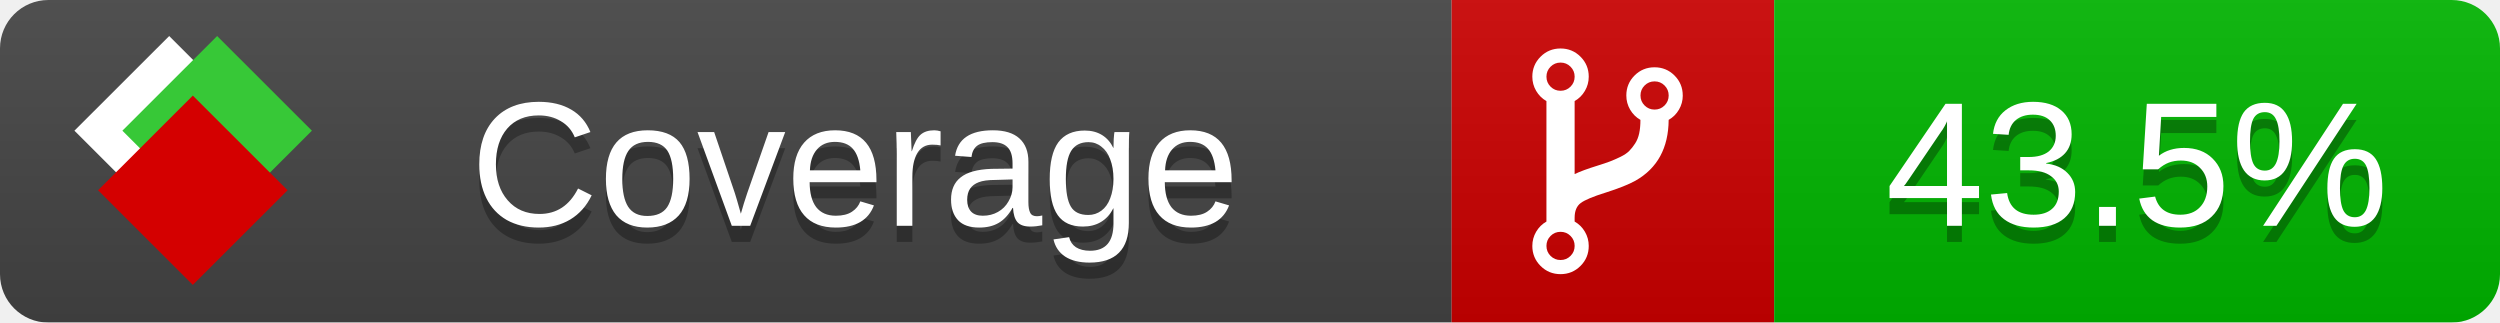
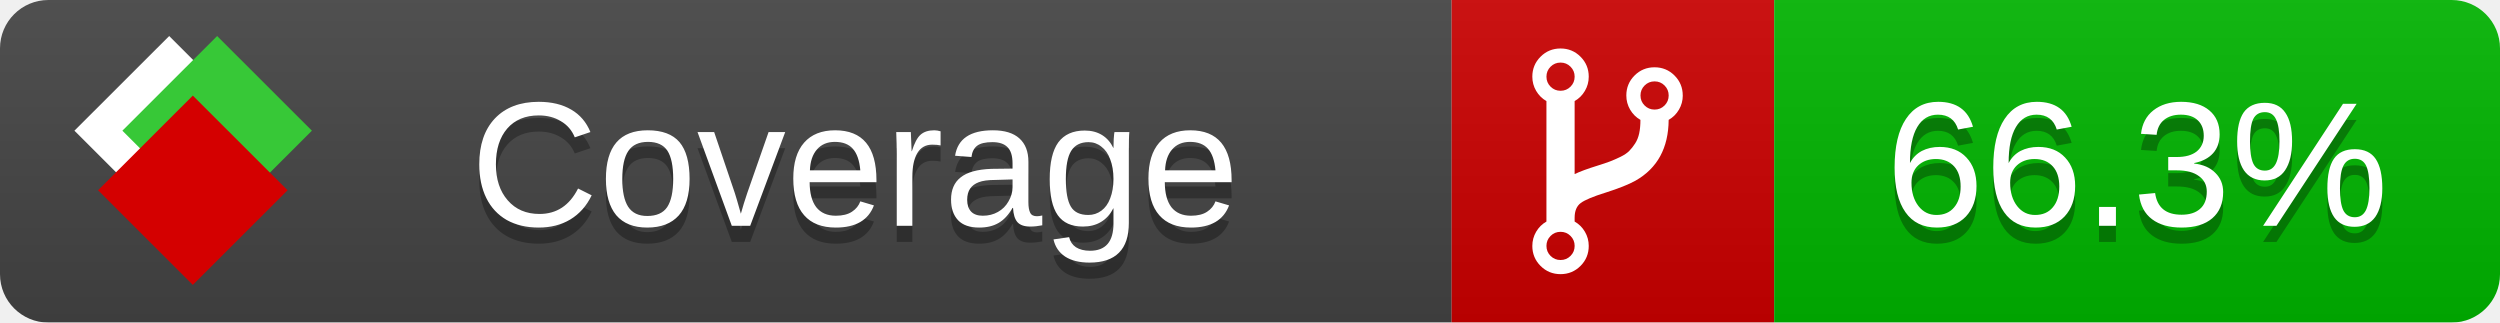
<svg xmlns="http://www.w3.org/2000/svg" xmlns:xlink="http://www.w3.org/1999/xlink" width="155" height="20">
  <style type="text/css">
          
            @keyframes fade1 {
                0% { visibility: visible; opacity: 1; }
               23% { visibility: visible; opacity: 1; }
               25% { visibility: hidden; opacity: 0; }
               48% { visibility: hidden; opacity: 0; }
               50% { visibility: hidden; opacity: 0; }
               73% { visibility: hidden; opacity: 0; }
               75% { visibility: hidden; opacity: 0; }
               98% { visibility: hidden; opacity: 0; }
              100% { visibility: visible; opacity: 1; }
            }
            @keyframes fade2 {
                0% { visibility: hidden; opacity: 0; }
               23% { visibility: hidden; opacity: 0; }
               25% { visibility: visible; opacity: 1; }
               48% { visibility: visible; opacity: 1; }
               50% { visibility: hidden; opacity: 0; }
               73% { visibility: hidden; opacity: 0; }
               75% { visibility: hidden; opacity: 0; }
               98% { visibility: hidden; opacity: 0; }
              100% { visibility: hidden; opacity: 0; }
            }
            @keyframes fade3 {
                0% { visibility: hidden; opacity: 0; }
               23% { visibility: hidden; opacity: 0; }
               25% { visibility: hidden; opacity: 0; }
               48% { visibility: hidden; opacity: 0; }
               50% { visibility: visible; opacity: 1; }
               73% { visibility: visible; opacity: 1; }
               75% { visibility: hidden; opacity: 0; }
               98% { visibility: hidden; opacity: 0; }
              100% { visibility: hidden; opacity: 0; }
            }
            @keyframes fade4 {
                0% { visibility: hidden; opacity: 0; }
               23% { visibility: hidden; opacity: 0; }
               25% { visibility: hidden; opacity: 0; }
               48% { visibility: hidden; opacity: 0; }
               50% { visibility: hidden; opacity: 0; }
               73% { visibility: hidden; opacity: 0; }
               75% { visibility: visible; opacity: 1; }
               98% { visibility: visible; opacity: 1; }
              100% { visibility: hidden; opacity: 0; }
            }
            .linecoverage {
                animation-duration: 15s;
                animation-name: fade1;
                animation-iteration-count: infinite;
            }
            .branchcoverage {
                animation-duration: 15s;
                animation-name: fade2;
                animation-iteration-count: infinite;
            }
            .methodcoverage {
                animation-duration: 15s;
                animation-name: fade3;
                animation-iteration-count: infinite;
            }
            .fullmethodcoverage {
                animation-duration: 15s;
                animation-name: fade4;
                animation-iteration-count: infinite;
            }
          
    </style>
  <defs>
    <linearGradient id="gradient" x2="0" y2="100%">
      <stop offset="0" stop-color="#bbb" stop-opacity=".1" />
      <stop offset="1" stop-opacity=".1" />
    </linearGradient>
    <linearGradient id="c">
      <stop offset="0" stop-color="#d40000" />
      <stop offset="1" stop-color="#ff2a2a" />
    </linearGradient>
    <linearGradient id="a">
      <stop offset="0" stop-color="#e0e0de" />
      <stop offset="1" stop-color="#fff" />
    </linearGradient>
    <linearGradient id="b">
      <stop offset="0" stop-color="#37c837" />
      <stop offset="1" stop-color="#217821" />
    </linearGradient>
    <linearGradient xlink:href="#a" id="e" x1="106.44" x2="69.96" y1="-11.96" y2="-46.84" gradientTransform="matrix(-.8426 -.00045 -.00045 -.8426 -94.27 -75.82)" gradientUnits="userSpaceOnUse" />
    <linearGradient xlink:href="#b" id="f" x1="56.19" x2="77.97" y1="-23.45" y2="10.62" gradientTransform="matrix(.8426 .00045 .00045 .8426 94.27 75.82)" gradientUnits="userSpaceOnUse" />
    <linearGradient xlink:href="#c" id="g" x1="79.98" x2="132.9" y1="10.79" y2="10.79" gradientTransform="matrix(.8426 .00045 .00045 .8426 94.27 75.82)" gradientUnits="userSpaceOnUse" />
    <mask id="mask">
      <rect width="155" height="20" rx="3" fill="#fff" />
    </mask>
    <g id="icon" transform="matrix(.04486 0 0 .04481 -.48 -.63)">
      <rect width="52.92" height="52.92" x="-109.72" y="-27.13" fill="url(#e)" transform="rotate(-135)" />
      <rect width="52.92" height="52.92" x="70.19" y="-39.18" fill="url(#f)" transform="rotate(45)" />
      <rect width="52.92" height="52.92" x="80.05" y="-15.74" fill="url(#g)" transform="rotate(45)" />
    </g>
  </defs>
  <g mask="url(#mask)">
    <rect x="0" y="0" width="90" height="20" fill="#444" />
    <rect x="90" y="0" width="20" height="20" fill="#c00" />
    <rect x="110" y="0" width="45" height="20" fill="#00B600" />
    <rect x="0" y="0" width="155" height="20" fill="url(#gradient)" />
  </g>
  <g>
    <path class="" fill="#fff" d="m 97.628,15.247 q 0,-0.364 -0.255,-0.619 -0.255,-0.255 -0.619,-0.255 -0.364,0 -0.619,0.255 -0.255,0.255 -0.255,0.619 0,0.364 0.255,0.619 0.255,0.255 0.619,0.255 0.364,0 0.619,-0.255 0.255,-0.255 0.255,-0.619 z m 0,-10.493 q 0,-0.364 -0.255,-0.619 -0.255,-0.255 -0.619,-0.255 -0.364,0 -0.619,0.255 -0.255,0.255 -0.255,0.619 0,0.364 0.255,0.619 0.255,0.255 0.619,0.255 0.364,0 0.619,-0.255 0.255,-0.255 0.255,-0.619 z m 5.83,1.166 q 0,-0.364 -0.255,-0.619 -0.255,-0.255 -0.619,-0.255 -0.364,0 -0.619,0.255 -0.255,0.255 -0.255,0.619 0,0.364 0.255,0.619 0.255,0.255 0.619,0.255 0.364,0 0.619,-0.255 0.255,-0.255 0.255,-0.619 z m 0.874,0 q 0,0.474 -0.237,0.879 -0.237,0.405 -0.638,0.633 -0.018,2.614 -2.059,3.771 -0.619,0.346 -1.849,0.738 -1.166,0.364 -1.544,0.647 -0.378,0.282 -0.378,0.911 l 0,0.237 q 0.401,0.228 0.638,0.633 0.237,0.405 0.237,0.879 0,0.729 -0.51,1.239 -0.51,0.51 -1.239,0.51 -0.729,0 -1.239,-0.51 -0.51,-0.51 -0.51,-1.239 0,-0.474 0.237,-0.879 0.237,-0.405 0.638,-0.633 l 0,-7.469 q -0.401,-0.228 -0.638,-0.633 -0.237,-0.405 -0.237,-0.879 0,-0.729 0.51,-1.239 0.51,-0.51 1.239,-0.51 0.729,0 1.239,0.51 0.51,0.51 0.51,1.239 0,0.474 -0.237,0.879 -0.237,0.405 -0.638,0.633 l 0,4.527 q 0.492,-0.237 1.403,-0.519 0.501,-0.155 0.797,-0.269 0.296,-0.114 0.642,-0.282 0.346,-0.169 0.537,-0.36 0.191,-0.191 0.369,-0.465 0.178,-0.273 0.255,-0.633 0.077,-0.36 0.077,-0.833 -0.401,-0.228 -0.638,-0.633 -0.237,-0.405 -0.237,-0.879 0,-0.729 0.51,-1.239 0.51,-0.51 1.239,-0.51 0.729,0 1.239,0.51 0.51,0.51 0.51,1.239 z" />
  </g>
  <g fill="#fff" text-anchor="middle" font-family="Verdana,Arial,Geneva,sans-serif" font-size="11">
    <a xlink:href="https://github.com/danielpalme/ReportGenerator" target="_top">
      <use xlink:href="#icon" transform="translate(3,1) scale(3.5)" />
    </a>
    <text x="53" y="15" fill="#010101" fill-opacity=".3">Coverage</text>
    <text x="53" y="14" fill="#fff">Coverage</text>
-     <text class="" x="132.5" y="15" fill="#010101" fill-opacity=".3">43.5%</text>
-     <text class="" x="132.5" y="14">43.5%</text>
+     <text class="" x="132.5" y="15" fill="#010101" fill-opacity=".3">66.3%</text>
+     <text class="" x="132.5" y="14">66.3%</text>
  </g>
  <g>
    <rect class="" x="90" y="0" width="65" height="20" fill-opacity="0" />
  </g>
</svg>
